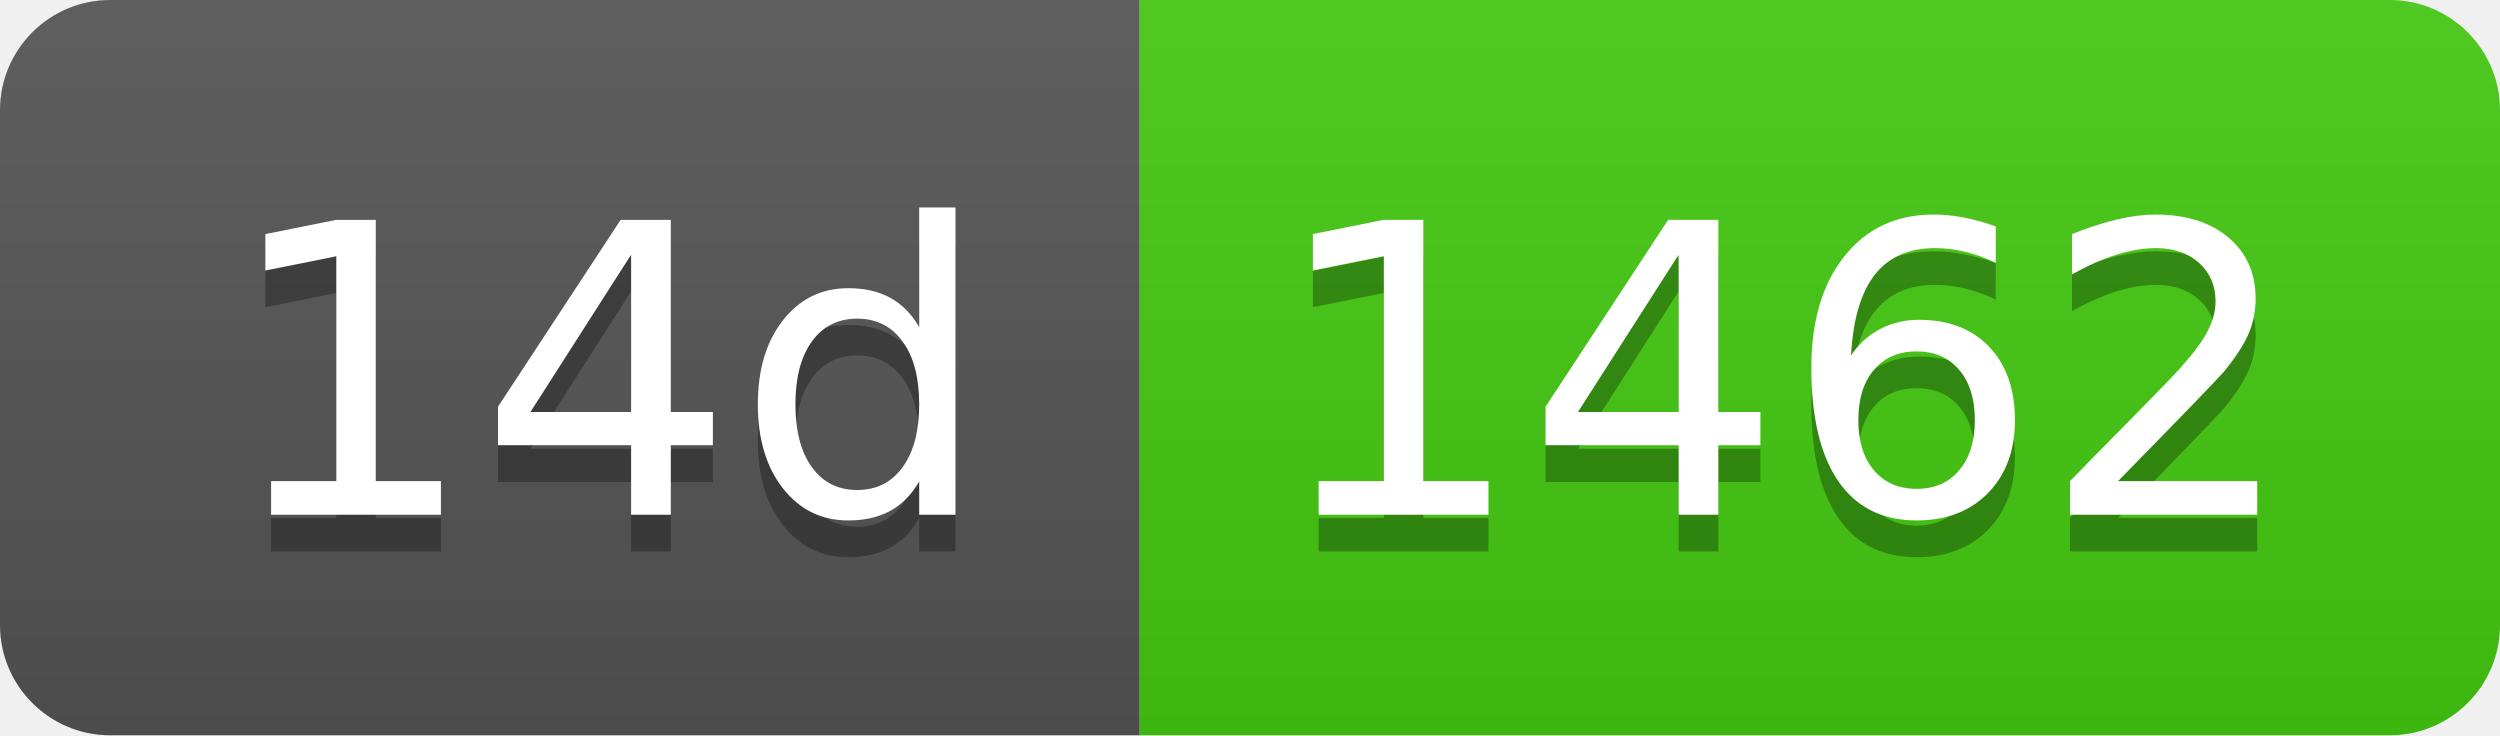
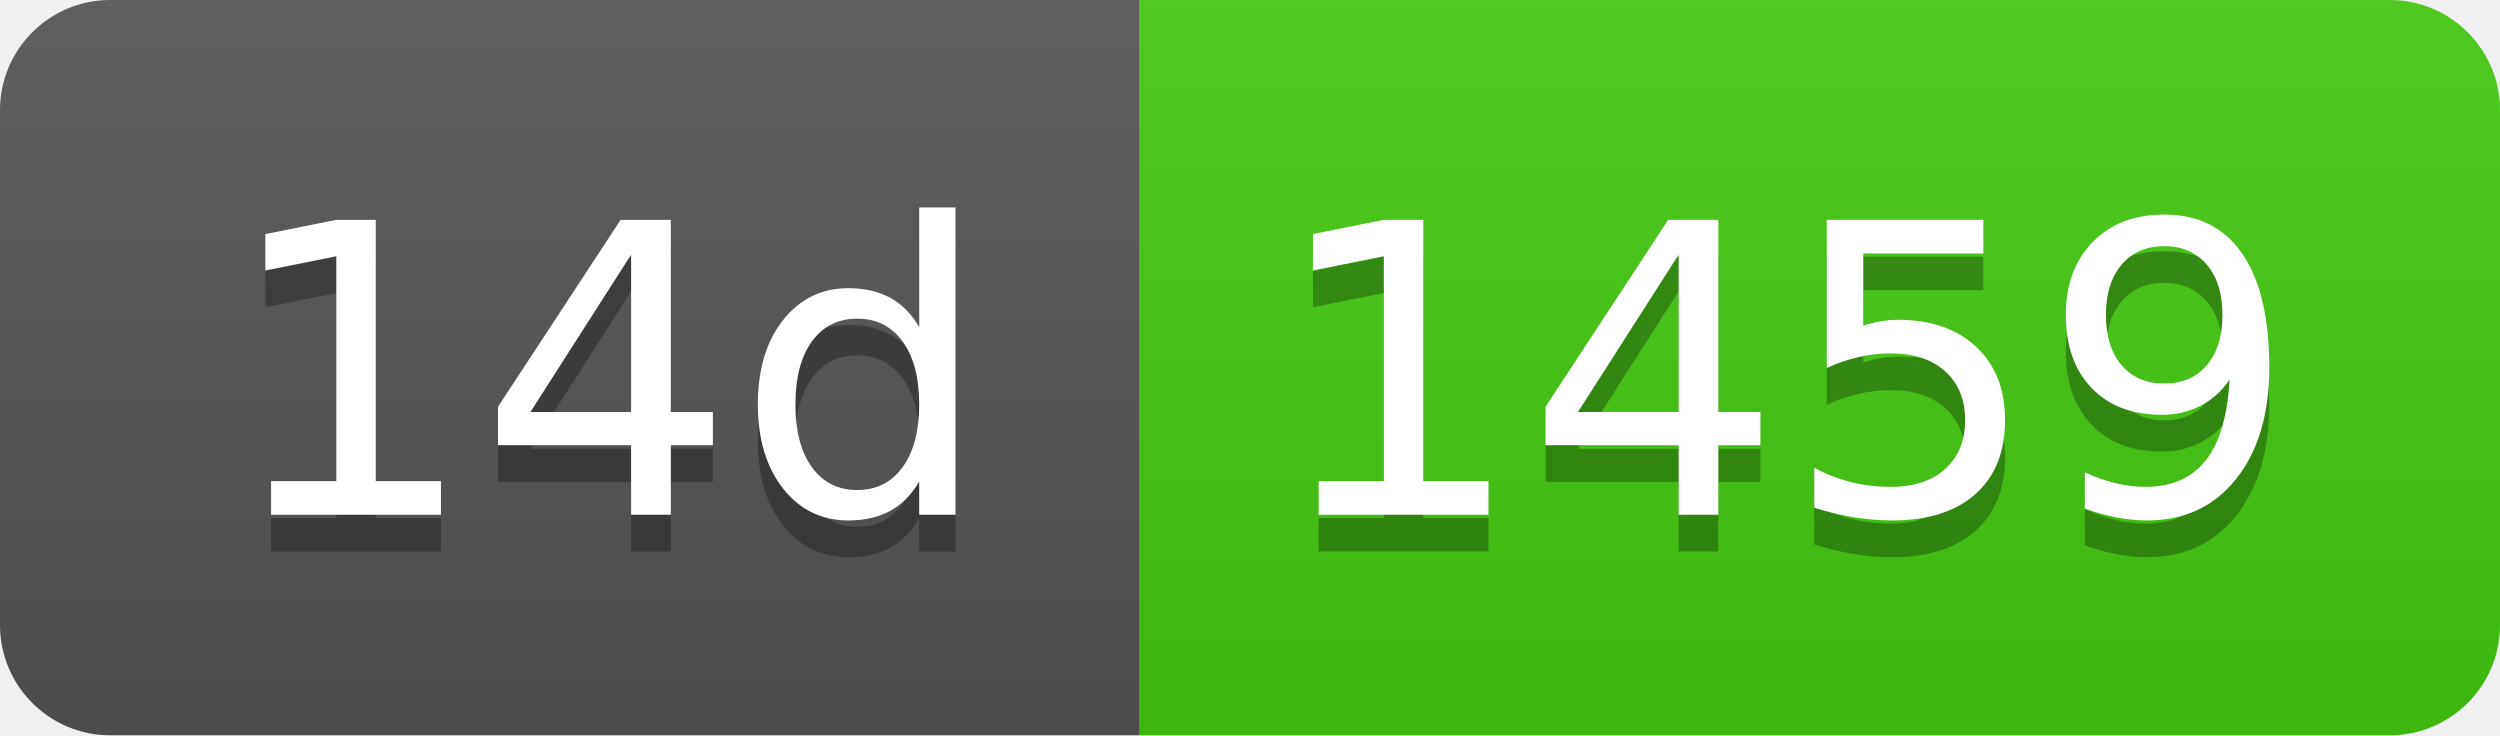
- <svg xmlns="http://www.w3.org/2000/svg" width="68" height="20" role="img" aria-label="14d: 1462">
+ <svg xmlns="http://www.w3.org/2000/svg" width="68" height="20" role="img" aria-label="14d: 1459">
  <linearGradient id="s" x2="0" y2="100%">
    <stop offset="0" stop-color="#bbb" stop-opacity=".1" />
    <stop offset="1" stop-opacity=".1" />
  </linearGradient>
  <clipPath id="r">
    <rect width="68" height="20" rx="3" fill="#fff" />
  </clipPath>
  <g clip-path="url(#r)">
    <rect width="31" height="20" fill="#555" />
    <rect x="31" width="37" height="20" fill="#4c1" />
    <rect width="68" height="20" fill="url(#s)" />
  </g>
  <g fill="#fff" text-anchor="middle" font-family="Verdana,Geneva,DejaVu Sans,sans-serif" text-rendering="geometricPrecision" font-size="110">
    <text aria-hidden="true" x="165" y="150" fill="#010101" fill-opacity=".3" transform="scale(.1)" textLength="210">14d</text>
    <text x="165" y="140" transform="scale(.1)" fill="#fff" textLength="210">14d</text>
-     <text aria-hidden="true" x="485" y="150" fill="#010101" fill-opacity=".3" transform="scale(.1)" textLength="270">1462</text>
-     <text x="485" y="140" transform="scale(.1)" fill="#fff" textLength="270">1462</text>
+     <text aria-hidden="true" x="485" y="150" fill="#010101" fill-opacity=".3" transform="scale(.1)" textLength="270">1459</text>
+     <text x="485" y="140" transform="scale(.1)" fill="#fff" textLength="270">1459</text>
  </g>
</svg>
